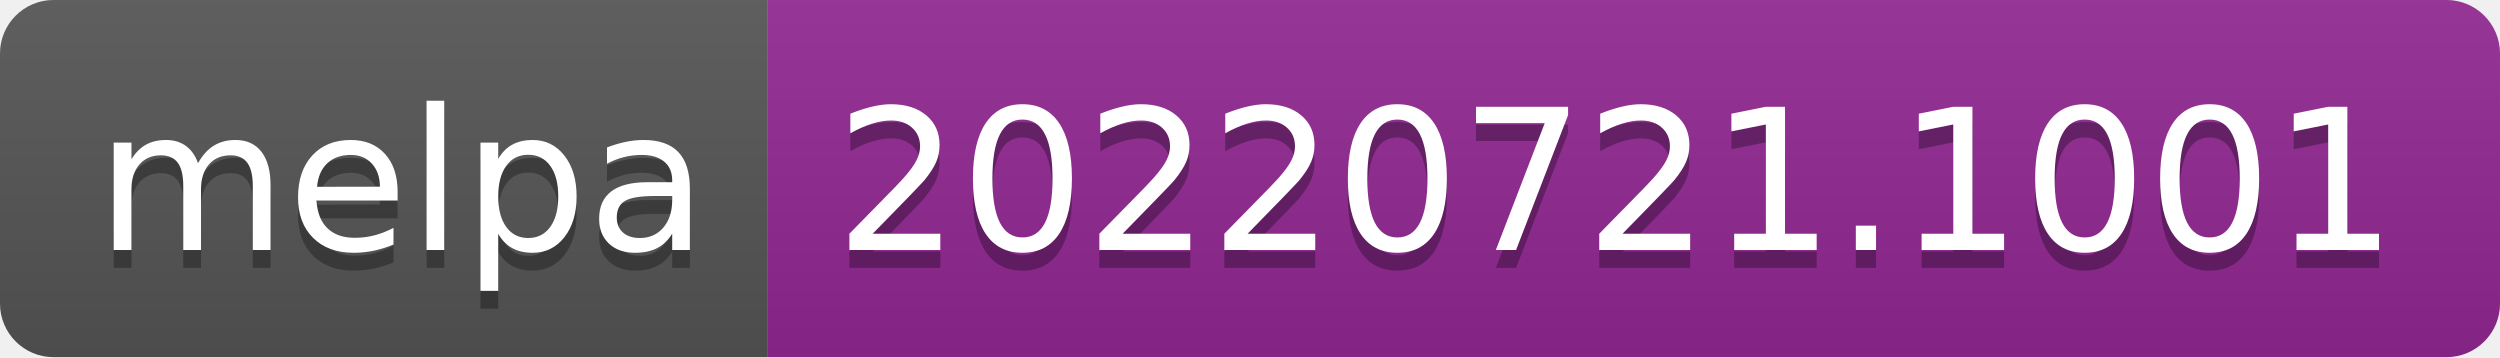
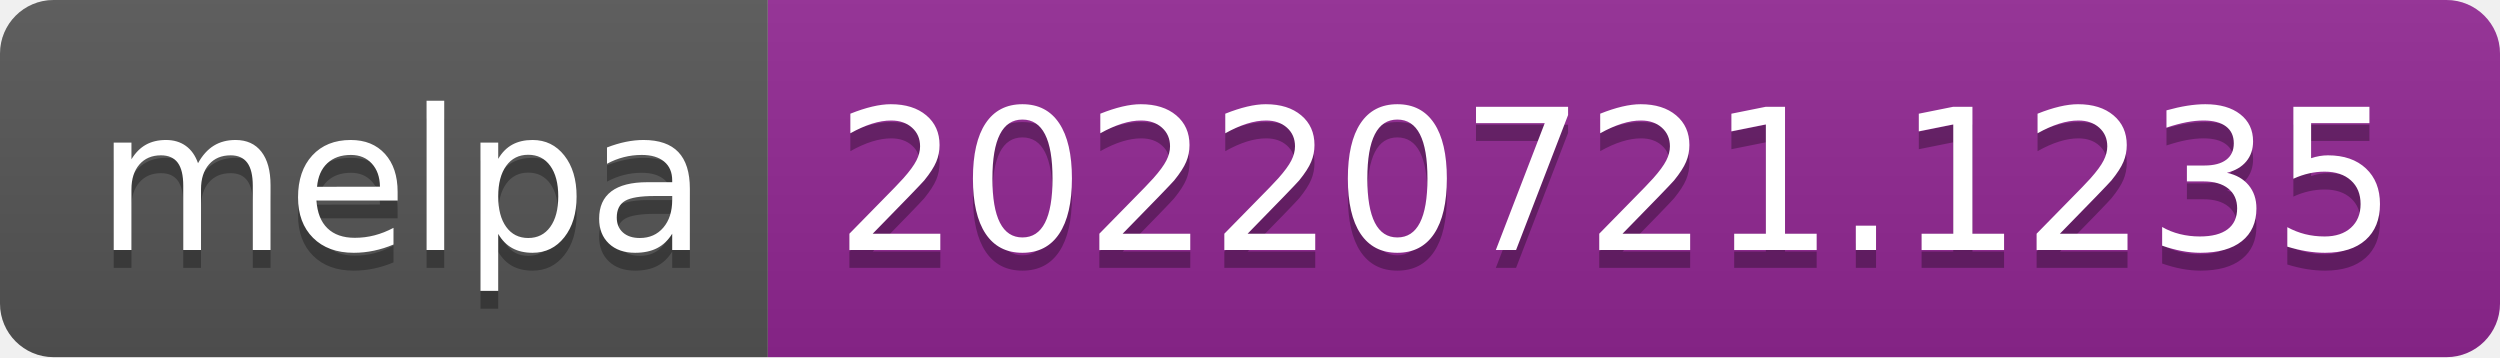
- <svg xmlns="http://www.w3.org/2000/svg" width="140" height="20" role="img" aria-label="melpa: 20220721.1001">
+ <svg xmlns="http://www.w3.org/2000/svg" width="140" height="20" role="img" aria-label="melpa: 20220721.1235">
  <linearGradient id="s" x2="0" y2="100%">
    <stop offset="0" stop-color="#bbb" stop-opacity=".1" />
    <stop offset="1" stop-opacity=".1" />
  </linearGradient>
  <clipPath id="r">
    <rect width="140" height="20" rx="3" fill="#fff" />
  </clipPath>
  <g clip-path="url(#r)">
    <rect width="43" height="20" fill="#555" />
    <rect x="43" width="97" height="20" fill="#922793" />
    <rect width="140" height="20" fill="url(#s)" />
  </g>
  <g fill="#fff" text-anchor="middle" font-family="Verdana,Geneva,DejaVu Sans,sans-serif" text-rendering="geometricPrecision" font-size="110">
    <text aria-hidden="true" x="225" y="150" fill="#010101" fill-opacity=".3" transform="scale(.1)" textLength="330">melpa</text>
    <text x="225" y="140" transform="scale(.1)" fill="#fff" textLength="330">melpa</text>
-     <text aria-hidden="true" x="905" y="150" fill="#010101" fill-opacity=".3" transform="scale(.1)" textLength="870">20220721.1001</text>
-     <text x="905" y="140" transform="scale(.1)" fill="#fff" textLength="870">20220721.1001</text>
+     <text aria-hidden="true" x="905" y="150" fill="#010101" fill-opacity=".3" transform="scale(.1)" textLength="870">20220721.1235</text>
+     <text x="905" y="140" transform="scale(.1)" fill="#fff" textLength="870">20220721.1235</text>
  </g>
</svg>
